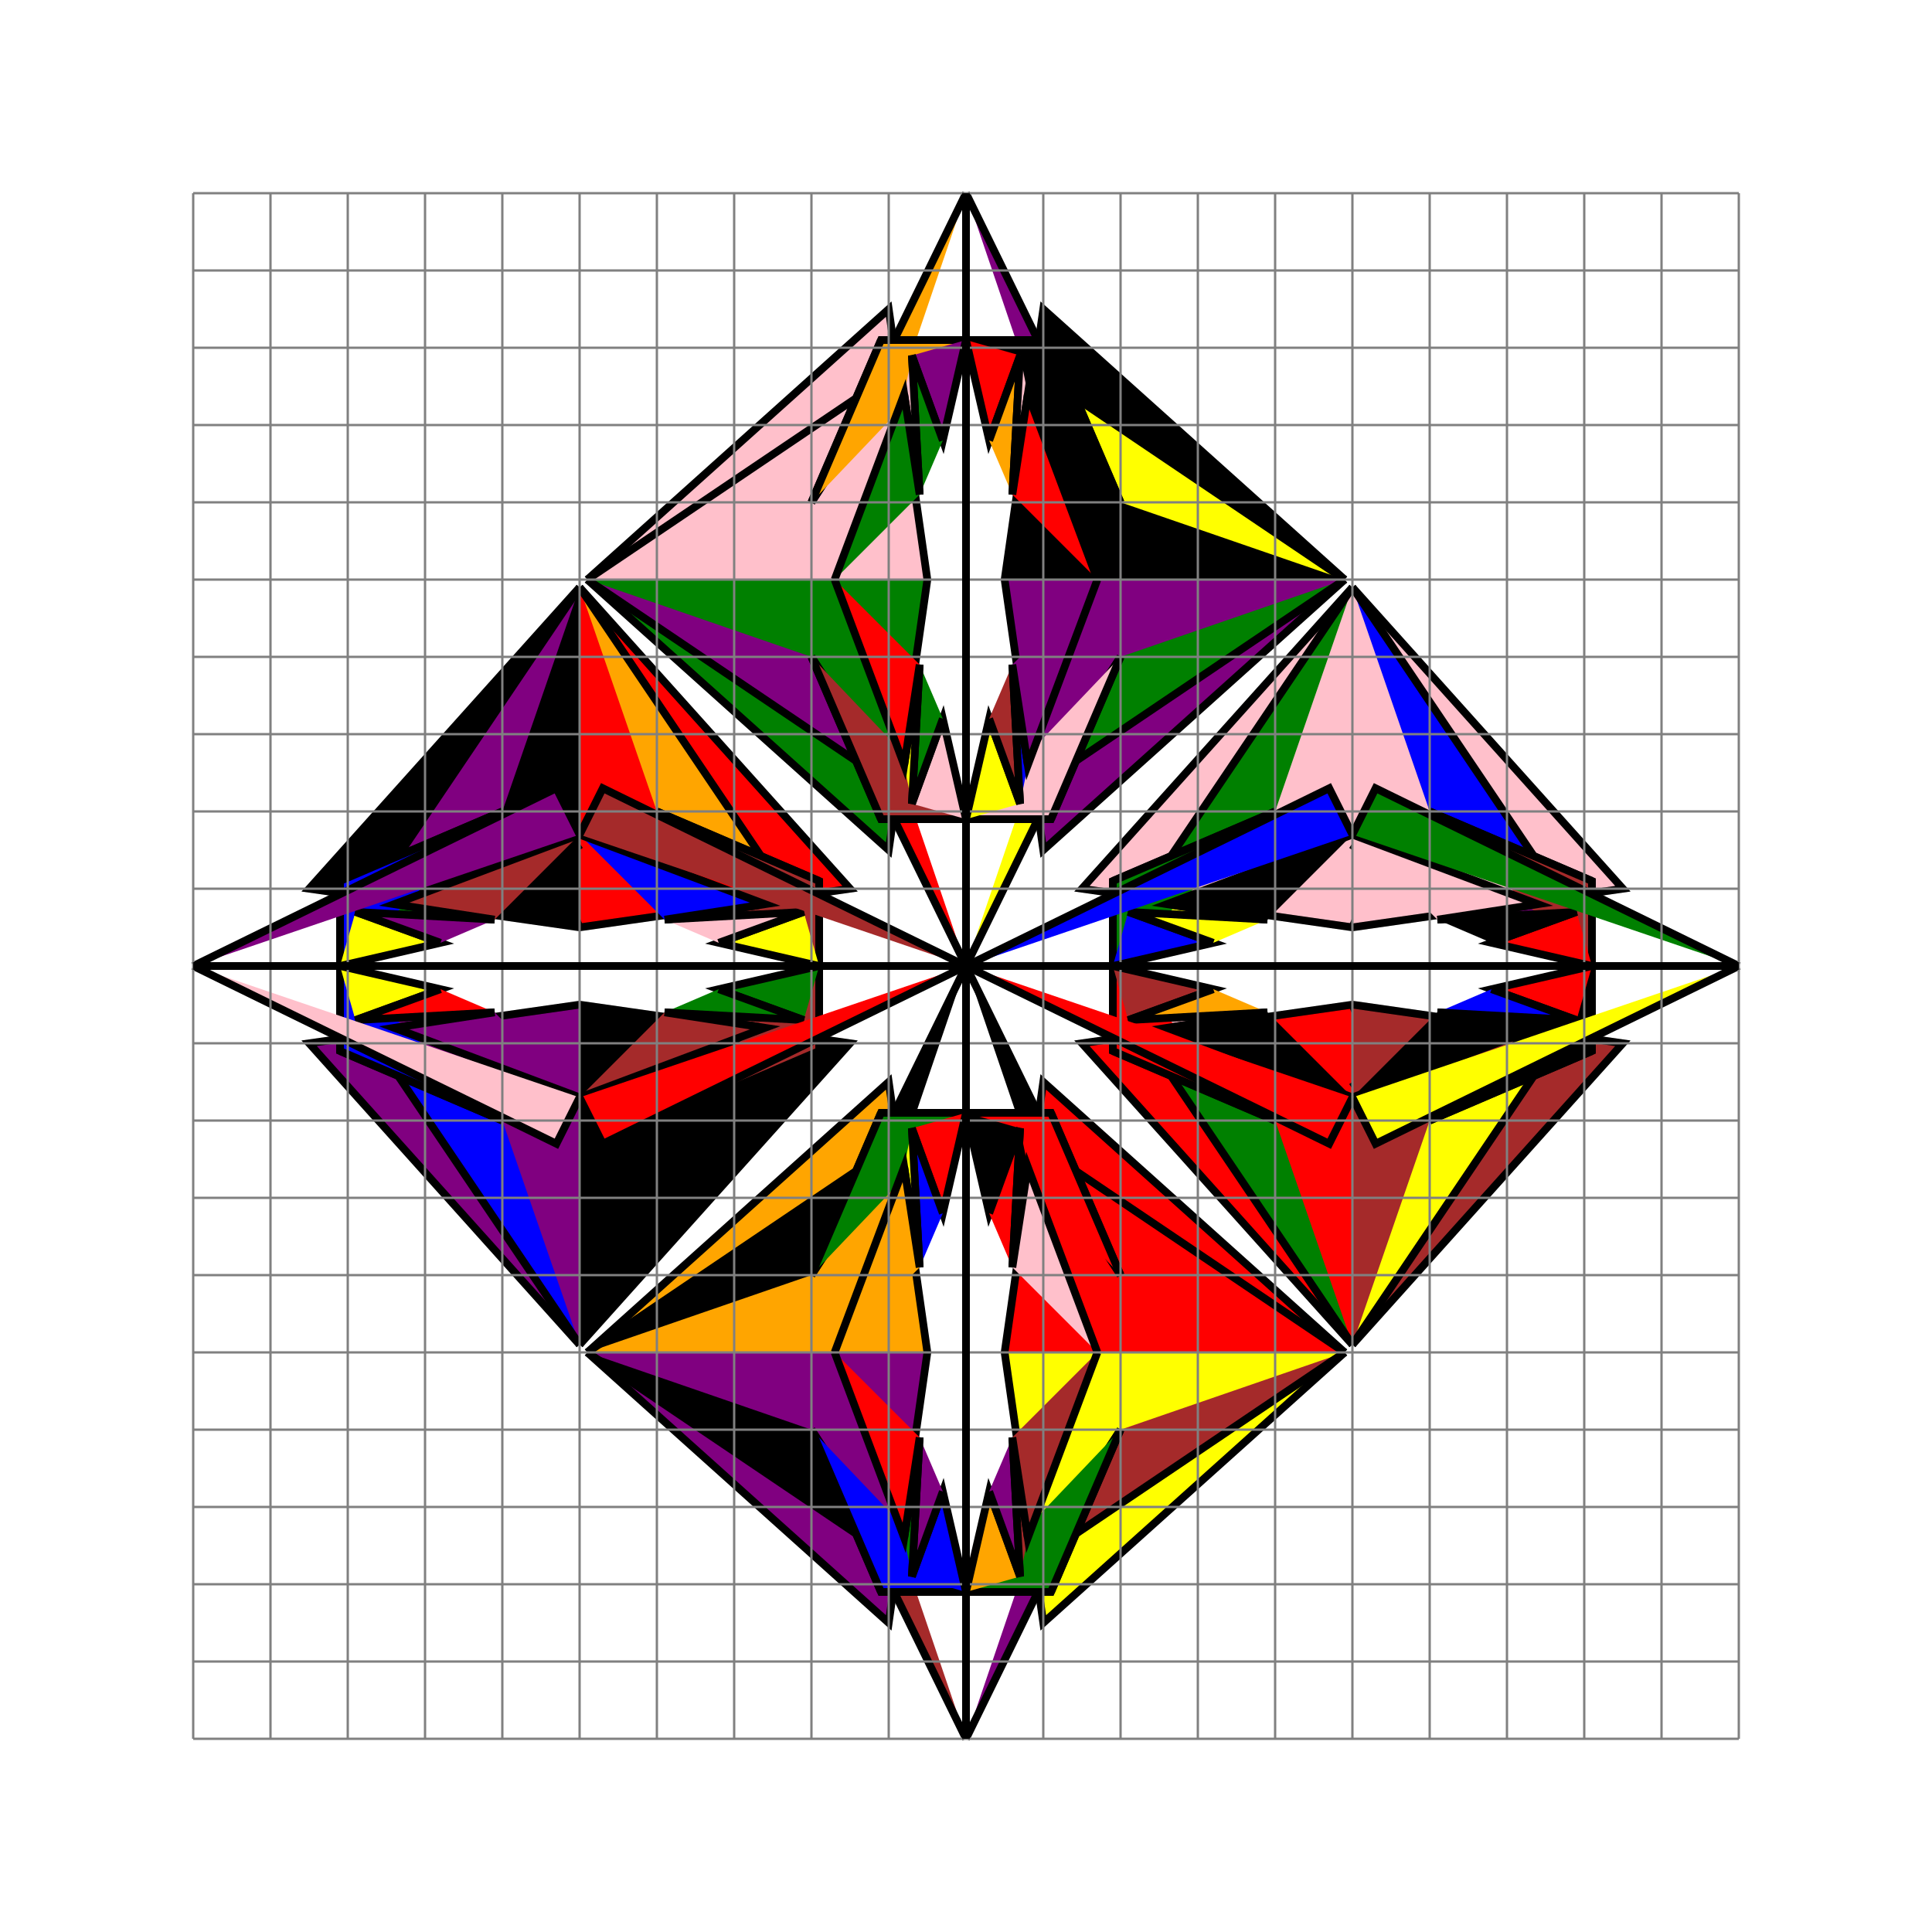
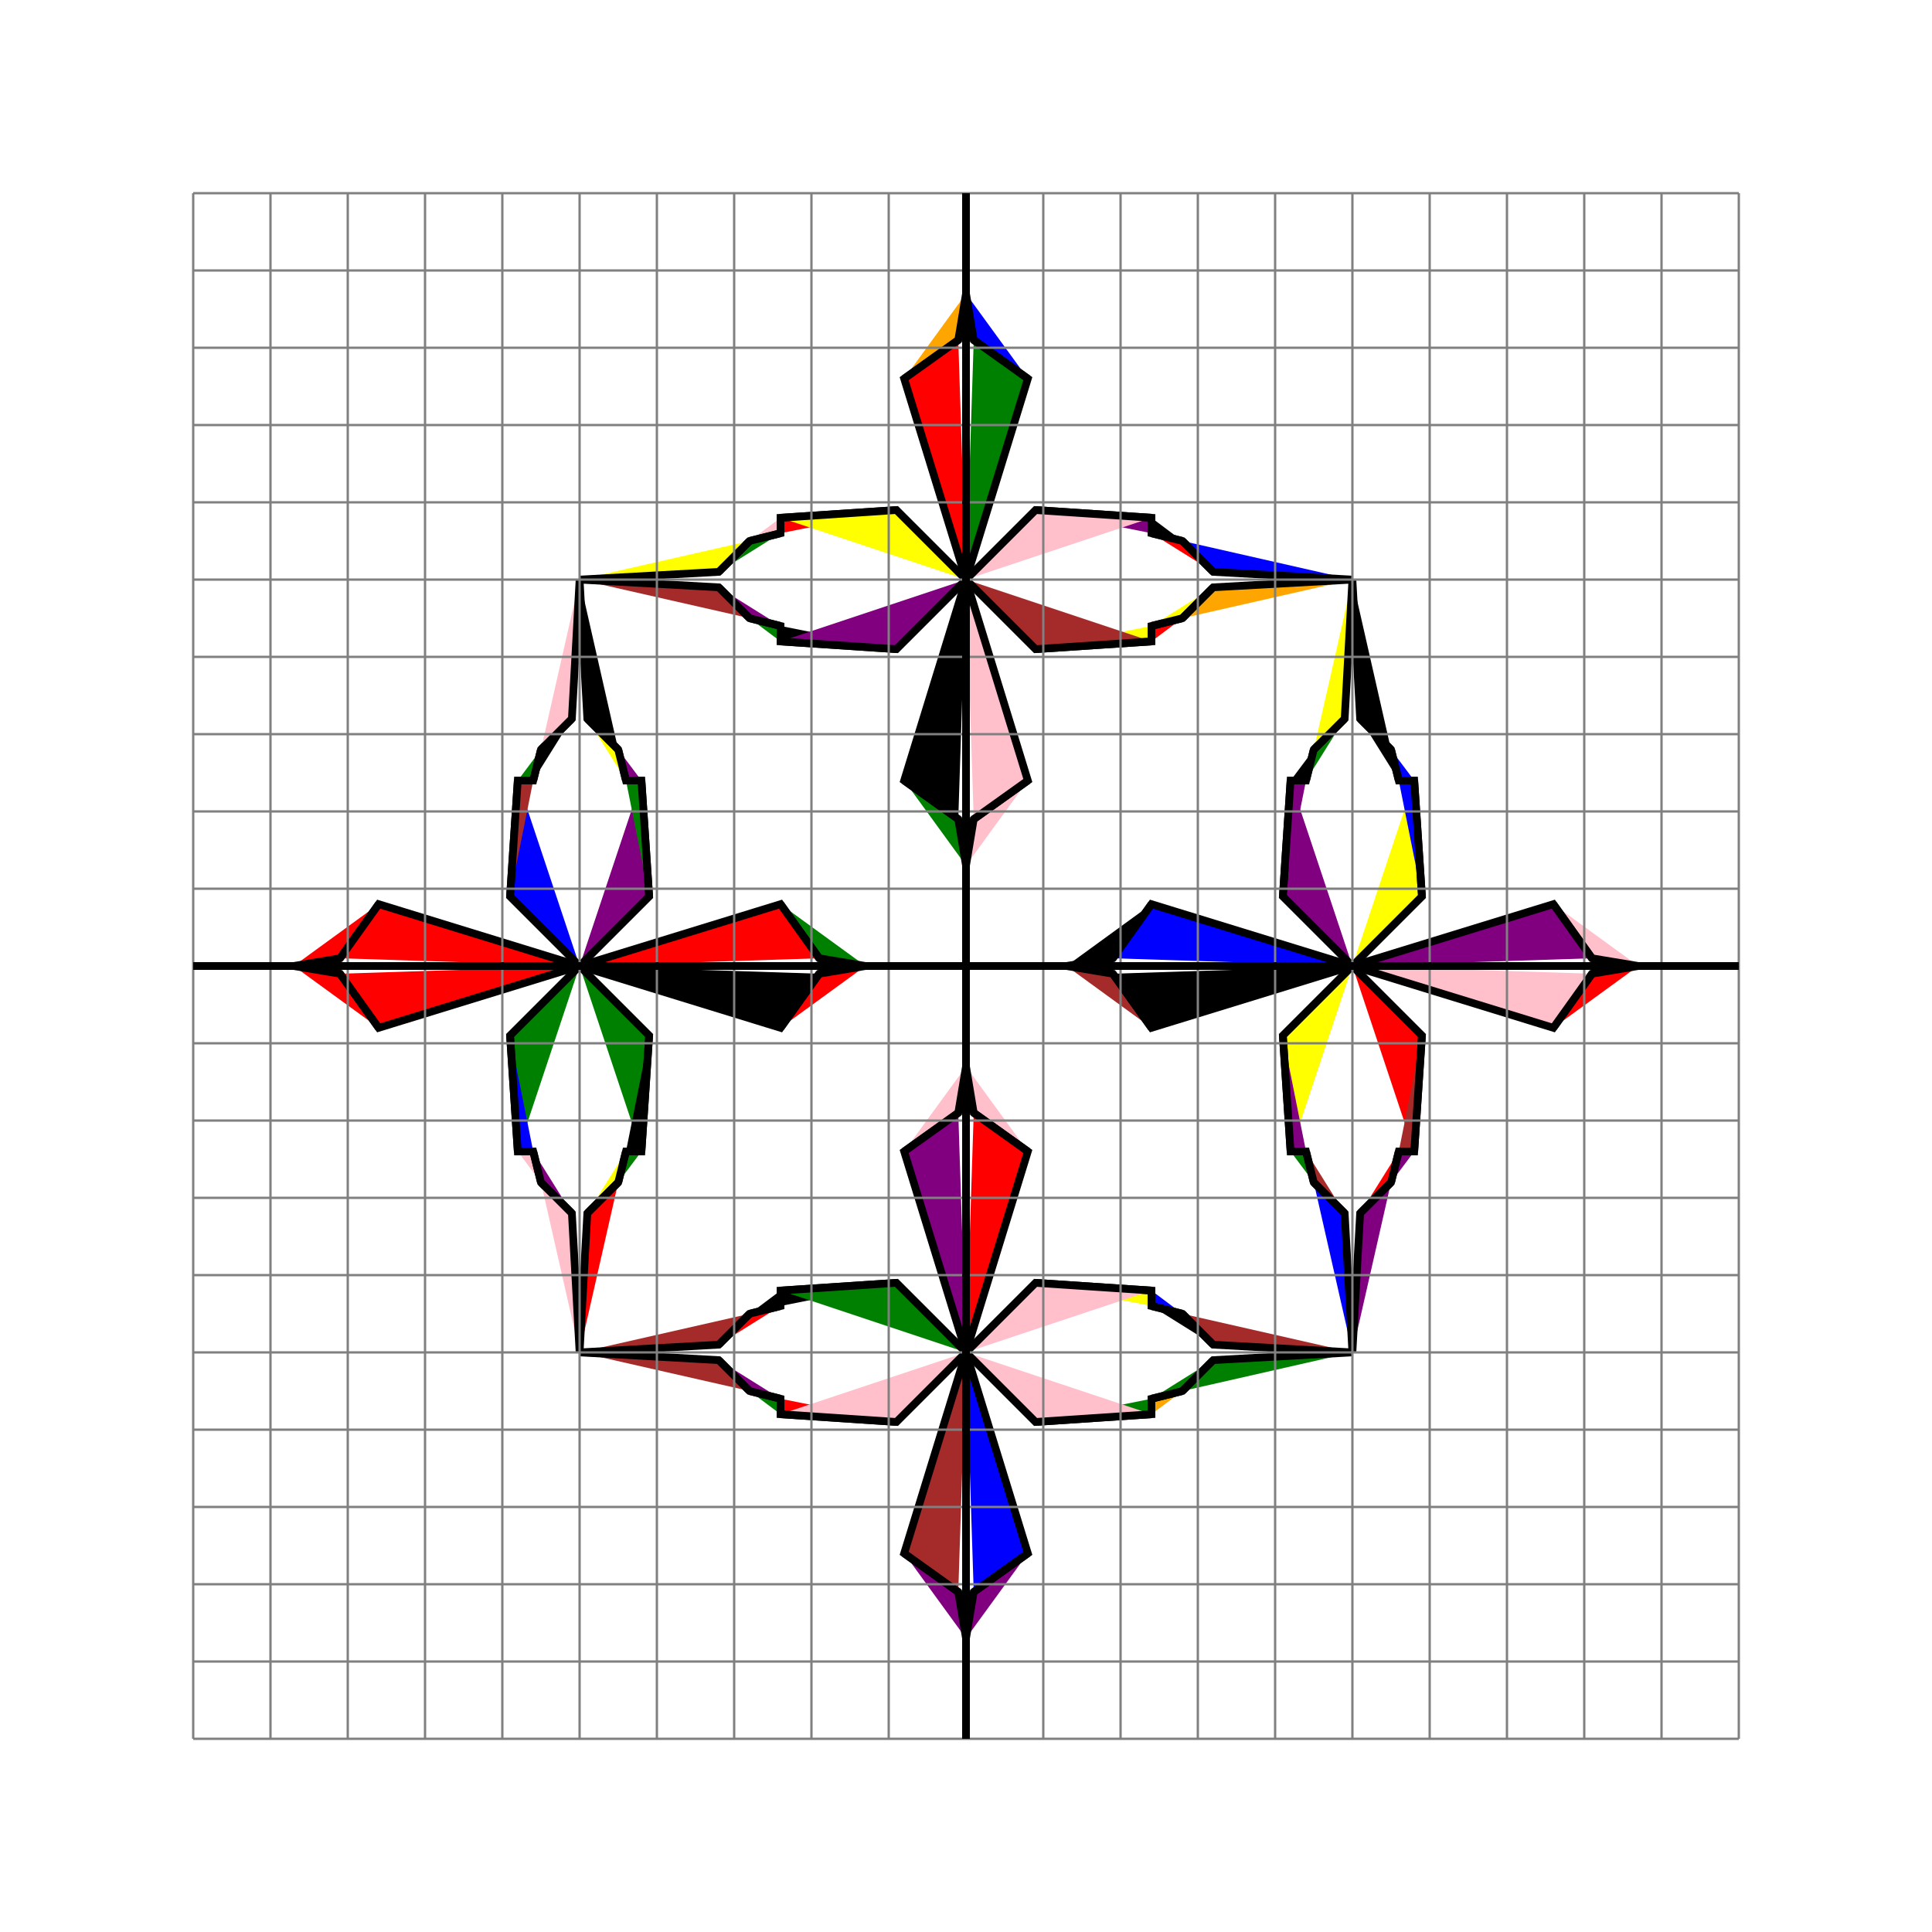
<svg xmlns="http://www.w3.org/2000/svg" width="250" height="250" viewBox="-125.0 -125.0 250 250">
  <defs>
</defs>
-   <path d="M50,-15 L39,-31 L50,-5" fill="black" fill-opacity="1" stroke="black" />
-   <path d="M21,-7 L39,-6 L26,-8" fill="yellow" fill-opacity="1" stroke="black" />
-   <path d="M50,15 L39,31 L50,5" fill="green" fill-opacity="1" stroke="black" />
-   <path d="M21,7 L39,6 L26,8" fill="pink" fill-opacity="1" stroke="black" />
-   <path d="M50,-5 L15,-10 L50,-49" fill="pink" fill-opacity="1" stroke="black" />
-   <path d="M50,5 L15,10 L50,49" fill="red" fill-opacity="1" stroke="black" />
-   <path d="M50,-49 L23,-9 L40,-20" fill="green" fill-opacity="1" stroke="black" />
-   <path d="M50,49 L23,9 L40,20" fill="green" fill-opacity="1" stroke="black" />
-   <path d="M17,-50 L23,-47 L0,0" fill="yellow" fill-opacity="1" stroke="black" />
-   <path d="M17,50 L23,47 L0,0" fill="black" fill-opacity="1" stroke="black" />
-   <path d="M17,50 L23,53 L0,100" fill="purple" fill-opacity="1" stroke="black" />
-   <path d="M17,-50 L23,-53 L0,-100" fill="purple" fill-opacity="1" stroke="black" />
-   <path d="M23,-9 L40,-20 L19,-11" fill="black" fill-opacity="1" stroke="black" />
-   <path d="M23,9 L40,20 L19,11" fill="red" fill-opacity="1" stroke="black" />
-   <path d="M40,-20 L19,-11 L19,0" fill="green" fill-opacity="1" stroke="black" />
-   <path d="M40,20 L19,11 L19,0" fill="red" fill-opacity="1" stroke="black" />
-   <path d="M19,0 L32,-3 L21,-7" fill="blue" fill-opacity="1" stroke="black" />
-   <path d="M19,0 L32,3 L21,7" fill="brown" fill-opacity="1" stroke="black" />
-   <path d="M32,-3 L21,-7 L39,-6" fill="yellow" fill-opacity="1" stroke="black" />
-   <path d="M32,3 L21,7 L39,6" fill="orange" fill-opacity="1" stroke="black" />
-   <path d="M39,-6 L26,-8 L50,-17" fill="black" fill-opacity="1" stroke="black" />
-   <path d="M39,6 L26,8 L50,17" fill="black" fill-opacity="1" stroke="black" />
-   <path d="M50,-17 L47,-23 L0,0" fill="blue" fill-opacity="1" stroke="black" />
-   <path d="M50,17 L47,23 L0,0" fill="red" fill-opacity="1" stroke="black" />
-   <path d="M-50,-15 L-39,-31 L-50,-5" fill="orange" fill-opacity="1" stroke="black" />
-   <path d="M-21,-7 L-39,-6 L-26,-8" fill="brown" fill-opacity="1" stroke="black" />
-   <path d="M-50,15 L-39,31 L-50,5" fill="purple" fill-opacity="1" stroke="black" />
-   <path d="M-21,7 L-39,6 L-26,8" fill="brown" fill-opacity="1" stroke="black" />
-   <path d="M-50,-5 L-15,-10 L-50,-49" fill="red" fill-opacity="1" stroke="black" />
-   <path d="M-50,5 L-15,10 L-50,49" fill="black" fill-opacity="1" stroke="black" />
-   <path d="M-50,-49 L-23,-9 L-40,-20" fill="orange" fill-opacity="1" stroke="black" />
-   <path d="M-50,49 L-23,9 L-40,20" fill="black" fill-opacity="1" stroke="black" />
-   <path d="M-17,50 L-23,53 L0,100" fill="brown" fill-opacity="1" stroke="black" />
-   <path d="M-17,-50 L-23,-47 L0,0" fill="red" fill-opacity="1" stroke="black" />
-   <path d="M-17,50 L-23,47 L0,0" fill="black" fill-opacity="1" stroke="black" />
-   <path d="M-17,-50 L-23,-53 L0,-100" fill="orange" fill-opacity="1" stroke="black" />
-   <path d="M-23,-9 L-40,-20 L-19,-11" fill="brown" fill-opacity="1" stroke="black" />
-   <path d="M-23,9 L-40,20 L-19,11" fill="yellow" fill-opacity="1" stroke="black" />
-   <path d="M-40,-20 L-19,-11 L-19,0" fill="brown" fill-opacity="1" stroke="black" />
-   <path d="M-40,20 L-19,11 L-19,0" fill="brown" fill-opacity="1" stroke="black" />
-   <path d="M-19,0 L-32,-3 L-21,-7" fill="yellow" fill-opacity="1" stroke="black" />
-   <path d="M-19,0 L-32,3 L-21,7" fill="green" fill-opacity="1" stroke="black" />
-   <path d="M-32,-3 L-21,-7 L-39,-6" fill="pink" fill-opacity="1" stroke="black" />
-   <path d="M-32,3 L-21,7 L-39,6" fill="green" fill-opacity="1" stroke="black" />
-   <path d="M-39,-6 L-26,-8 L-50,-17" fill="blue" fill-opacity="1" stroke="black" />
-   <path d="M-39,6 L-26,8 L-50,17" fill="brown" fill-opacity="1" stroke="black" />
-   <path d="M-50,-17 L-47,-23 L0,0" fill="brown" fill-opacity="1" stroke="black" />
-   <path d="M-50,17 L-47,23 L0,0" fill="red" fill-opacity="1" stroke="black" />
-   <path d="M50,15 L61,31 L50,5" fill="pink" fill-opacity="1" stroke="black" />
-   <path d="M79,7 L61,6 L74,8" fill="black" fill-opacity="1" stroke="black" />
-   <path d="M50,-15 L61,-31 L50,-5" fill="green" fill-opacity="1" stroke="black" />
-   <path d="M79,-7 L61,-6 L74,-8" fill="purple" fill-opacity="1" stroke="black" />
-   <path d="M50,5 L85,10 L50,49" fill="brown" fill-opacity="1" stroke="black" />
-   <path d="M50,-5 L85,-10 L50,-49" fill="pink" fill-opacity="1" stroke="black" />
-   <path d="M50,49 L77,9 L60,20" fill="yellow" fill-opacity="1" stroke="black" />
-   <path d="M50,-49 L77,-9 L60,-20" fill="blue" fill-opacity="1" stroke="black" />
-   <path d="M77,9 L60,20 L81,11" fill="blue" fill-opacity="1" stroke="black" />
-   <path d="M77,-9 L60,-20 L81,-11" fill="pink" fill-opacity="1" stroke="black" />
-   <path d="M60,20 L81,11 L81,0" fill="black" fill-opacity="1" stroke="black" />
-   <path d="M60,-20 L81,-11 L81,0" fill="brown" fill-opacity="1" stroke="black" />
-   <path d="M81,0 L68,3 L79,7" fill="red" fill-opacity="1" stroke="black" />
-   <path d="M81,0 L68,-3 L79,-7" fill="red" fill-opacity="1" stroke="black" />
-   <path d="M68,3 L79,7 L61,6" fill="blue" fill-opacity="1" stroke="black" />
-   <path d="M68,-3 L79,-7 L61,-6" fill="black" fill-opacity="1" stroke="black" />
-   <path d="M61,6 L74,8 L50,17" fill="black" fill-opacity="1" stroke="black" />
-   <path d="M61,-6 L74,-8 L50,-17" fill="pink" fill-opacity="1" stroke="black" />
-   <path d="M50,17 L53,23 L100,0" fill="yellow" fill-opacity="1" stroke="black" />
-   <path d="M50,-17 L53,-23 L100,0" fill="green" fill-opacity="1" stroke="black" />
-   <path d="M15,-50 L31,-39 L5,-50" fill="blue" fill-opacity="1" stroke="black" />
-   <path d="M15,50 L31,39 L5,50" fill="black" fill-opacity="1" stroke="black" />
-   <path d="M15,50 L31,61 L5,50" fill="black" fill-opacity="1" stroke="black" />
-   <path d="M15,-50 L31,-61 L5,-50" fill="black" fill-opacity="1" stroke="black" />
-   <path d="M5,-50 L10,-15 L49,-50" fill="purple" fill-opacity="1" stroke="black" />
-   <path d="M5,50 L10,15 L49,50" fill="red" fill-opacity="1" stroke="black" />
-   <path d="M5,50 L10,85 L49,50" fill="yellow" fill-opacity="1" stroke="black" />
-   <path d="M5,-50 L10,-85 L49,-50" fill="black" fill-opacity="1" stroke="black" />
-   <path d="M49,-50 L9,-23 L20,-40" fill="green" fill-opacity="1" stroke="black" />
-   <path d="M49,50 L9,23 L20,40" fill="red" fill-opacity="1" stroke="black" />
-   <path d="M49,50 L9,77 L20,60" fill="brown" fill-opacity="1" stroke="black" />
-   <path d="M49,-50 L9,-77 L20,-60" fill="yellow" fill-opacity="1" stroke="black" />
-   <path d="M9,-23 L20,-40 L11,-19" fill="black" fill-opacity="1" stroke="black" />
-   <path d="M9,23 L20,40 L11,19" fill="brown" fill-opacity="1" stroke="black" />
-   <path d="M9,77 L20,60 L11,81" fill="brown" fill-opacity="1" stroke="black" />
-   <path d="M9,-77 L20,-60 L11,-81" fill="blue" fill-opacity="1" stroke="black" />
-   <path d="M20,-40 L11,-19 L0,-19" fill="pink" fill-opacity="1" stroke="black" />
-   <path d="M20,40 L11,19 L0,19" fill="red" fill-opacity="1" stroke="black" />
-   <path d="M20,60 L11,81 L0,81" fill="green" fill-opacity="1" stroke="black" />
-   <path d="M20,-60 L11,-81 L0,-81" fill="black" fill-opacity="1" stroke="black" />
-   <path d="M0,-19 L3,-32 L7,-21" fill="yellow" fill-opacity="1" stroke="black" />
-   <path d="M0,19 L3,32 L7,21" fill="black" fill-opacity="1" stroke="black" />
-   <path d="M0,81 L3,68 L7,79" fill="orange" fill-opacity="1" stroke="black" />
-   <path d="M0,-81 L3,-68 L7,-79" fill="red" fill-opacity="1" stroke="black" />
-   <path d="M3,-32 L7,-21 L6,-39" fill="brown" fill-opacity="1" stroke="black" />
-   <path d="M3,32 L7,21 L6,39" fill="red" fill-opacity="1" stroke="black" />
-   <path d="M3,68 L7,79 L6,61" fill="purple" fill-opacity="1" stroke="black" />
-   <path d="M3,-68 L7,-79 L6,-61" fill="orange" fill-opacity="1" stroke="black" />
-   <path d="M7,-21 L6,-39 L8,-26" fill="blue" fill-opacity="1" stroke="black" />
-   <path d="M7,21 L6,39 L8,26" fill="black" fill-opacity="1" stroke="black" />
-   <path d="M7,79 L6,61 L8,74" fill="brown" fill-opacity="1" stroke="black" />
-   <path d="M7,-79 L6,-61 L8,-74" fill="pink" fill-opacity="1" stroke="black" />
-   <path d="M6,-39 L8,-26 L17,-50" fill="purple" fill-opacity="1" stroke="black" />
-   <path d="M6,39 L8,26 L17,50" fill="pink" fill-opacity="1" stroke="black" />
-   <path d="M6,61 L8,74 L17,50" fill="brown" fill-opacity="1" stroke="black" />
-   <path d="M6,-61 L8,-74 L17,-50" fill="red" fill-opacity="1" stroke="black" />
-   <path d="M-15,50 L-31,61 L-5,50" fill="red" fill-opacity="1" stroke="black" />
-   <path d="M-15,-50 L-31,-39 L-5,-50" fill="black" fill-opacity="1" stroke="black" />
-   <path d="M-15,50 L-31,39 L-5,50" fill="red" fill-opacity="1" stroke="black" />
-   <path d="M-15,-50 L-31,-61 L-5,-50" fill="green" fill-opacity="1" stroke="black" />
-   <path d="M-5,50 L-10,85 L-49,50" fill="purple" fill-opacity="1" stroke="black" />
-   <path d="M-5,-50 L-10,-15 L-49,-50" fill="green" fill-opacity="1" stroke="black" />
-   <path d="M-5,50 L-10,15 L-49,50" fill="orange" fill-opacity="1" stroke="black" />
-   <path d="M-5,-50 L-10,-85 L-49,-50" fill="pink" fill-opacity="1" stroke="black" />
-   <path d="M-49,50 L-9,77 L-20,60" fill="black" fill-opacity="1" stroke="black" />
-   <path d="M-49,-50 L-9,-23 L-20,-40" fill="purple" fill-opacity="1" stroke="black" />
-   <path d="M-49,50 L-9,23 L-20,40" fill="black" fill-opacity="1" stroke="black" />
-   <path d="M-49,-50 L-9,-77 L-20,-60" fill="pink" fill-opacity="1" stroke="black" />
-   <path d="M-9,77 L-20,60 L-11,81" fill="black" fill-opacity="1" stroke="black" />
-   <path d="M-9,-23 L-20,-40 L-11,-19" fill="yellow" fill-opacity="1" stroke="black" />
-   <path d="M-9,23 L-20,40 L-11,19" fill="yellow" fill-opacity="1" stroke="black" />
-   <path d="M-9,-77 L-20,-60 L-11,-81" fill="purple" fill-opacity="1" stroke="black" />
-   <path d="M-20,60 L-11,81 L0,81" fill="blue" fill-opacity="1" stroke="black" />
-   <path d="M-20,-40 L-11,-19 L0,-19" fill="brown" fill-opacity="1" stroke="black" />
-   <path d="M-20,40 L-11,19 L0,19" fill="green" fill-opacity="1" stroke="black" />
-   <path d="M-20,-60 L-11,-81 L0,-81" fill="orange" fill-opacity="1" stroke="black" />
-   <path d="M0,81 L-3,68 L-7,79" fill="blue" fill-opacity="1" stroke="black" />
-   <path d="M0,-19 L-3,-32 L-7,-21" fill="pink" fill-opacity="1" stroke="black" />
-   <path d="M0,19 L-3,32 L-7,21" fill="red" fill-opacity="1" stroke="black" />
-   <path d="M0,-81 L-3,-68 L-7,-79" fill="purple" fill-opacity="1" stroke="black" />
-   <path d="M-3,68 L-7,79 L-6,61" fill="purple" fill-opacity="1" stroke="black" />
-   <path d="M-3,-32 L-7,-21 L-6,-39" fill="green" fill-opacity="1" stroke="black" />
-   <path d="M-3,32 L-7,21 L-6,39" fill="blue" fill-opacity="1" stroke="black" />
-   <path d="M-3,-68 L-7,-79 L-6,-61" fill="green" fill-opacity="1" stroke="black" />
-   <path d="M-7,79 L-6,61 L-8,74" fill="green" fill-opacity="1" stroke="black" />
-   <path d="M-7,-21 L-6,-39 L-8,-26" fill="yellow" fill-opacity="1" stroke="black" />
-   <path d="M-7,21 L-6,39 L-8,26" fill="yellow" fill-opacity="1" stroke="black" />
-   <path d="M-7,-79 L-6,-61 L-8,-74" fill="pink" fill-opacity="1" stroke="black" />
-   <path d="M-6,61 L-8,74 L-17,50" fill="red" fill-opacity="1" stroke="black" />
-   <path d="M-6,-39 L-8,-26 L-17,-50" fill="red" fill-opacity="1" stroke="black" />
-   <path d="M-6,39 L-8,26 L-17,50" fill="orange" fill-opacity="1" stroke="black" />
-   <path d="M-6,-61 L-8,-74 L-17,-50" fill="green" fill-opacity="1" stroke="black" />
-   <path d="M-50,-15 L-61,-31 L-50,-5" fill="orange" fill-opacity="1" stroke="black" />
-   <path d="M-79,-7 L-61,-6 L-74,-8" fill="green" fill-opacity="1" stroke="black" />
-   <path d="M-50,15 L-61,31 L-50,5" fill="brown" fill-opacity="1" stroke="black" />
-   <path d="M-79,7 L-61,6 L-74,8" fill="purple" fill-opacity="1" stroke="black" />
-   <path d="M-50,-5 L-85,-10 L-50,-49" fill="black" fill-opacity="1" stroke="black" />
-   <path d="M-50,5 L-85,10 L-50,49" fill="purple" fill-opacity="1" stroke="black" />
-   <path d="M-50,-49 L-77,-9 L-60,-20" fill="purple" fill-opacity="1" stroke="black" />
-   <path d="M-50,49 L-77,9 L-60,20" fill="blue" fill-opacity="1" stroke="black" />
-   <path d="M-77,-9 L-60,-20 L-81,-11" fill="brown" fill-opacity="1" stroke="black" />
-   <path d="M-77,9 L-60,20 L-81,11" fill="brown" fill-opacity="1" stroke="black" />
-   <path d="M-60,-20 L-81,-11 L-81,0" fill="blue" fill-opacity="1" stroke="black" />
-   <path d="M-60,20 L-81,11 L-81,0" fill="blue" fill-opacity="1" stroke="black" />
-   <path d="M-81,0 L-68,-3 L-79,-7" fill="yellow" fill-opacity="1" stroke="black" />
-   <path d="M-81,0 L-68,3 L-79,7" fill="yellow" fill-opacity="1" stroke="black" />
-   <path d="M-68,-3 L-79,-7 L-61,-6" fill="purple" fill-opacity="1" stroke="black" />
-   <path d="M-68,3 L-79,7 L-61,6" fill="red" fill-opacity="1" stroke="black" />
-   <path d="M-61,-6 L-74,-8 L-50,-17" fill="brown" fill-opacity="1" stroke="black" />
-   <path d="M-61,6 L-74,8 L-50,17" fill="purple" fill-opacity="1" stroke="black" />
-   <path d="M-50,-17 L-53,-23 L-100,0" fill="purple" fill-opacity="1" stroke="black" />
-   <path d="M-50,17 L-53,23 L-100,0" fill="pink" fill-opacity="1" stroke="black" />
+   <path d="M13,0 L19,-1 L24,-8" fill="black" fill-opacity="1" stroke="black" />
+   <path d="M13,0 L19,1 L24,8" fill="brown" fill-opacity="1" stroke="black" />
+   <path d="M19,-1 L24,-8 L50,0" fill="blue" fill-opacity="1" stroke="black" />
+   <path d="M19,1 L24,8 L50,0" fill="black" fill-opacity="1" stroke="black" />
+   <path d="M9,-41 L24,-42 L24,-44" fill="yellow" fill-opacity="1" stroke="black" />
+   <path d="M24,-42 L24,-44 L28,-45" fill="red" fill-opacity="1" stroke="black" />
+   <path d="M9,41 L24,42 L24,44" fill="yellow" fill-opacity="1" stroke="black" />
+   <path d="M24,42 L24,44 L28,45" fill="blue" fill-opacity="1" stroke="black" />
+   <path d="M9,59 L24,58 L24,56" fill="green" fill-opacity="1" stroke="black" />
+   <path d="M24,58 L24,56 L28,55" fill="orange" fill-opacity="1" stroke="black" />
+   <path d="M9,-59 L24,-58 L24,-56" fill="purple" fill-opacity="1" stroke="black" />
+   <path d="M24,-58 L24,-56 L28,-55" fill="black" fill-opacity="1" stroke="black" />
+   <path d="M50,0 L41,-9 L42,-24" fill="purple" fill-opacity="1" stroke="black" />
+   <path d="M50,0 L41,9 L42,24" fill="yellow" fill-opacity="1" stroke="black" />
+   <path d="M41,-9 L42,-24 L44,-24" fill="purple" fill-opacity="1" stroke="black" />
+   <path d="M41,9 L42,24 L44,24" fill="purple" fill-opacity="1" stroke="black" />
+   <path d="M42,-24 L44,-24 L45,-28" fill="black" fill-opacity="1" stroke="black" />
+   <path d="M42,24 L44,24 L45,28" fill="green" fill-opacity="1" stroke="black" />
+   <path d="M44,-24 L45,-28 L49,-32" fill="green" fill-opacity="1" stroke="black" />
+   <path d="M44,24 L45,28 L49,32" fill="brown" fill-opacity="1" stroke="black" />
+   <path d="M45,-28 L49,-32 L50,-50" fill="yellow" fill-opacity="1" stroke="black" />
+   <path d="M45,28 L49,32 L50,50" fill="blue" fill-opacity="1" stroke="black" />
+   <path d="M-13,0 L-19,-1 L-24,-8" fill="green" fill-opacity="1" stroke="black" />
+   <path d="M-13,0 L-19,1 L-24,8" fill="red" fill-opacity="1" stroke="black" />
+   <path d="M-19,-1 L-24,-8 L-50,0" fill="red" fill-opacity="1" stroke="black" />
+   <path d="M-19,1 L-24,8 L-50,0" fill="black" fill-opacity="1" stroke="black" />
+   <path d="M-9,59 L-24,58 L-24,56" fill="red" fill-opacity="1" stroke="black" />
+   <path d="M-24,58 L-24,56 L-28,55" fill="green" fill-opacity="1" stroke="black" />
+   <path d="M-9,-41 L-24,-42 L-24,-44" fill="black" fill-opacity="1" stroke="black" />
+   <path d="M-24,-42 L-24,-44 L-28,-45" fill="green" fill-opacity="1" stroke="black" />
+   <path d="M-9,41 L-24,42 L-24,44" fill="black" fill-opacity="1" stroke="black" />
+   <path d="M-24,42 L-24,44 L-28,45" fill="black" fill-opacity="1" stroke="black" />
+   <path d="M-9,-59 L-24,-58 L-24,-56" fill="red" fill-opacity="1" stroke="black" />
+   <path d="M-24,-58 L-24,-56 L-28,-55" fill="pink" fill-opacity="1" stroke="black" />
+   <path d="M-50,0 L-41,-9 L-42,-24" fill="purple" fill-opacity="1" stroke="black" />
+   <path d="M-50,0 L-41,9 L-42,24" fill="green" fill-opacity="1" stroke="black" />
+   <path d="M-41,-9 L-42,-24 L-44,-24" fill="green" fill-opacity="1" stroke="black" />
+   <path d="M-41,9 L-42,24 L-44,24" fill="black" fill-opacity="1" stroke="black" />
+   <path d="M-42,-24 L-44,-24 L-45,-28" fill="purple" fill-opacity="1" stroke="black" />
+   <path d="M-42,24 L-44,24 L-45,28" fill="green" fill-opacity="1" stroke="black" />
+   <path d="M-44,-24 L-45,-28 L-49,-32" fill="yellow" fill-opacity="1" stroke="black" />
+   <path d="M-44,24 L-45,28 L-49,32" fill="yellow" fill-opacity="1" stroke="black" />
+   <path d="M-45,-28 L-49,-32 L-50,-50" fill="black" fill-opacity="1" stroke="black" />
+   <path d="M-45,28 L-49,32 L-50,50" fill="red" fill-opacity="1" stroke="black" />
+   <path d="M87,0 L81,1 L76,8" fill="red" fill-opacity="1" stroke="black" />
+   <path d="M87,0 L81,-1 L76,-8" fill="pink" fill-opacity="1" stroke="black" />
+   <path d="M81,1 L76,8 L50,0" fill="pink" fill-opacity="1" stroke="black" />
+   <path d="M81,-1 L76,-8 L50,0" fill="purple" fill-opacity="1" stroke="black" />
+   <path d="M50,0 L59,9 L58,24" fill="red" fill-opacity="1" stroke="black" />
+   <path d="M50,0 L59,-9 L58,-24" fill="yellow" fill-opacity="1" stroke="black" />
+   <path d="M59,9 L58,24 L56,24" fill="brown" fill-opacity="1" stroke="black" />
+   <path d="M59,-9 L58,-24 L56,-24" fill="blue" fill-opacity="1" stroke="black" />
+   <path d="M58,24 L56,24 L55,28" fill="purple" fill-opacity="1" stroke="black" />
+   <path d="M58,-24 L56,-24 L55,-28" fill="blue" fill-opacity="1" stroke="black" />
+   <path d="M56,24 L55,28 L51,32" fill="red" fill-opacity="1" stroke="black" />
+   <path d="M56,-24 L55,-28 L51,-32" fill="black" fill-opacity="1" stroke="black" />
+   <path d="M55,28 L51,32 L50,50" fill="purple" fill-opacity="1" stroke="black" />
+   <path d="M55,-28 L51,-32 L50,-50" fill="black" fill-opacity="1" stroke="black" />
+   <path d="M0,-13 L1,-19 L8,-24" fill="pink" fill-opacity="1" stroke="black" />
+   <path d="M0,13 L1,19 L8,24" fill="pink" fill-opacity="1" stroke="black" />
+   <path d="M0,87 L1,81 L8,76" fill="purple" fill-opacity="1" stroke="black" />
+   <path d="M0,-87 L1,-81 L8,-76" fill="blue" fill-opacity="1" stroke="black" />
+   <path d="M1,-19 L8,-24 L0,-50" fill="pink" fill-opacity="1" stroke="black" />
+   <path d="M1,19 L8,24 L0,50" fill="red" fill-opacity="1" stroke="black" />
+   <path d="M1,81 L8,76 L0,50" fill="blue" fill-opacity="1" stroke="black" />
+   <path d="M1,-81 L8,-76 L0,-50" fill="green" fill-opacity="1" stroke="black" />
+   <path d="M0,-50 L9,-41 L24,-42" fill="brown" fill-opacity="1" stroke="black" />
+   <path d="M0,50 L9,41 L24,42" fill="pink" fill-opacity="1" stroke="black" />
+   <path d="M0,50 L9,59 L24,58" fill="pink" fill-opacity="1" stroke="black" />
+   <path d="M0,-50 L9,-59 L24,-58" fill="pink" fill-opacity="1" stroke="black" />
+   <path d="M24,-44 L28,-45 L32,-49" fill="yellow" fill-opacity="1" stroke="black" />
+   <path d="M24,44 L28,45 L32,49" fill="black" fill-opacity="1" stroke="black" />
+   <path d="M24,56 L28,55 L32,51" fill="green" fill-opacity="1" stroke="black" />
+   <path d="M24,-56 L28,-55 L32,-51" fill="red" fill-opacity="1" stroke="black" />
+   <path d="M28,-45 L32,-49 L50,-50" fill="orange" fill-opacity="1" stroke="black" />
+   <path d="M28,45 L32,49 L50,50" fill="brown" fill-opacity="1" stroke="black" />
+   <path d="M28,55 L32,51 L50,50" fill="green" fill-opacity="1" stroke="black" />
+   <path d="M28,-55 L32,-51 L50,-50" fill="blue" fill-opacity="1" stroke="black" />
+   <path d="M0,87 L-1,81 L-8,76" fill="purple" fill-opacity="1" stroke="black" />
+   <path d="M0,-13 L-1,-19 L-8,-24" fill="green" fill-opacity="1" stroke="black" />
+   <path d="M0,13 L-1,19 L-8,24" fill="pink" fill-opacity="1" stroke="black" />
+   <path d="M0,-87 L-1,-81 L-8,-76" fill="orange" fill-opacity="1" stroke="black" />
+   <path d="M-1,81 L-8,76 L0,50" fill="brown" fill-opacity="1" stroke="black" />
+   <path d="M-1,-19 L-8,-24 L0,-50" fill="black" fill-opacity="1" stroke="black" />
+   <path d="M-1,19 L-8,24 L0,50" fill="purple" fill-opacity="1" stroke="black" />
+   <path d="M-1,-81 L-8,-76 L0,-50" fill="red" fill-opacity="1" stroke="black" />
+   <path d="M0,50 L-9,59 L-24,58" fill="pink" fill-opacity="1" stroke="black" />
+   <path d="M0,-50 L-9,-41 L-24,-42" fill="purple" fill-opacity="1" stroke="black" />
+   <path d="M0,50 L-9,41 L-24,42" fill="green" fill-opacity="1" stroke="black" />
+   <path d="M0,-50 L-9,-59 L-24,-58" fill="yellow" fill-opacity="1" stroke="black" />
+   <path d="M-24,56 L-28,55 L-32,51" fill="purple" fill-opacity="1" stroke="black" />
+   <path d="M-24,-44 L-28,-45 L-32,-49" fill="purple" fill-opacity="1" stroke="black" />
+   <path d="M-24,44 L-28,45 L-32,49" fill="red" fill-opacity="1" stroke="black" />
+   <path d="M-24,-56 L-28,-55 L-32,-51" fill="green" fill-opacity="1" stroke="black" />
+   <path d="M-28,55 L-32,51 L-50,50" fill="brown" fill-opacity="1" stroke="black" />
+   <path d="M-28,-45 L-32,-49 L-50,-50" fill="brown" fill-opacity="1" stroke="black" />
+   <path d="M-28,45 L-32,49 L-50,50" fill="brown" fill-opacity="1" stroke="black" />
+   <path d="M-28,-55 L-32,-51 L-50,-50" fill="yellow" fill-opacity="1" stroke="black" />
+   <path d="M-87,0 L-81,-1 L-76,-8" fill="red" fill-opacity="1" stroke="black" />
+   <path d="M-87,0 L-81,1 L-76,8" fill="red" fill-opacity="1" stroke="black" />
+   <path d="M-81,-1 L-76,-8 L-50,0" fill="red" fill-opacity="1" stroke="black" />
+   <path d="M-81,1 L-76,8 L-50,0" fill="red" fill-opacity="1" stroke="black" />
+   <path d="M-50,0 L-59,-9 L-58,-24" fill="blue" fill-opacity="1" stroke="black" />
+   <path d="M-50,0 L-59,9 L-58,24" fill="green" fill-opacity="1" stroke="black" />
+   <path d="M-59,-9 L-58,-24 L-56,-24" fill="brown" fill-opacity="1" stroke="black" />
+   <path d="M-59,9 L-58,24 L-56,24" fill="blue" fill-opacity="1" stroke="black" />
+   <path d="M-58,-24 L-56,-24 L-55,-28" fill="green" fill-opacity="1" stroke="black" />
+   <path d="M-58,24 L-56,24 L-55,28" fill="pink" fill-opacity="1" stroke="black" />
+   <path d="M-56,-24 L-55,-28 L-51,-32" fill="black" fill-opacity="1" stroke="black" />
+   <path d="M-56,24 L-55,28 L-51,32" fill="purple" fill-opacity="1" stroke="black" />
+   <path d="M-55,-28 L-51,-32 L-50,-50" fill="pink" fill-opacity="1" stroke="black" />
+   <path d="M-55,28 L-51,32 L-50,50" fill="pink" fill-opacity="1" stroke="black" />
  <path d="M-100,100 L-100,-100" stroke="grey" stroke-width="0.3" fill="none" />
  <path d="M-100,100 L100,100" stroke="grey" stroke-width="0.3" fill="none" />
  <path d="M-90,100 L-90,-100" stroke="grey" stroke-width="0.3" fill="none" />
  <path d="M-100,90 L100,90" stroke="grey" stroke-width="0.3" fill="none" />
  <path d="M-80,100 L-80,-100" stroke="grey" stroke-width="0.3" fill="none" />
  <path d="M-100,80 L100,80" stroke="grey" stroke-width="0.3" fill="none" />
  <path d="M-70,100 L-70,-100" stroke="grey" stroke-width="0.3" fill="none" />
  <path d="M-100,70 L100,70" stroke="grey" stroke-width="0.3" fill="none" />
  <path d="M-60,100 L-60,-100" stroke="grey" stroke-width="0.3" fill="none" />
  <path d="M-100,60 L100,60" stroke="grey" stroke-width="0.3" fill="none" />
  <path d="M-50,100 L-50,-100" stroke="grey" stroke-width="0.3" fill="none" />
  <path d="M-100,50 L100,50" stroke="grey" stroke-width="0.3" fill="none" />
  <path d="M-40,100 L-40,-100" stroke="grey" stroke-width="0.3" fill="none" />
  <path d="M-100,40 L100,40" stroke="grey" stroke-width="0.3" fill="none" />
  <path d="M-30,100 L-30,-100" stroke="grey" stroke-width="0.3" fill="none" />
  <path d="M-100,30 L100,30" stroke="grey" stroke-width="0.3" fill="none" />
  <path d="M-20,100 L-20,-100" stroke="grey" stroke-width="0.3" fill="none" />
  <path d="M-100,20 L100,20" stroke="grey" stroke-width="0.3" fill="none" />
  <path d="M-10,100 L-10,-100" stroke="grey" stroke-width="0.3" fill="none" />
  <path d="M-100,10 L100,10" stroke="grey" stroke-width="0.3" fill="none" />
  <path d="M0,100 L0,-100" stroke="grey" stroke-width="0.3" fill="none" />
  <path d="M-100,0 L100,0" stroke="grey" stroke-width="0.3" fill="none" />
  <path d="M10,100 L10,-100" stroke="grey" stroke-width="0.3" fill="none" />
  <path d="M-100,-10 L100,-10" stroke="grey" stroke-width="0.3" fill="none" />
  <path d="M20,100 L20,-100" stroke="grey" stroke-width="0.3" fill="none" />
  <path d="M-100,-20 L100,-20" stroke="grey" stroke-width="0.3" fill="none" />
  <path d="M30,100 L30,-100" stroke="grey" stroke-width="0.3" fill="none" />
  <path d="M-100,-30 L100,-30" stroke="grey" stroke-width="0.3" fill="none" />
  <path d="M40,100 L40,-100" stroke="grey" stroke-width="0.3" fill="none" />
  <path d="M-100,-40 L100,-40" stroke="grey" stroke-width="0.3" fill="none" />
  <path d="M50,100 L50,-100" stroke="grey" stroke-width="0.3" fill="none" />
  <path d="M-100,-50 L100,-50" stroke="grey" stroke-width="0.3" fill="none" />
  <path d="M60,100 L60,-100" stroke="grey" stroke-width="0.3" fill="none" />
  <path d="M-100,-60 L100,-60" stroke="grey" stroke-width="0.3" fill="none" />
  <path d="M70,100 L70,-100" stroke="grey" stroke-width="0.3" fill="none" />
  <path d="M-100,-70 L100,-70" stroke="grey" stroke-width="0.3" fill="none" />
  <path d="M80,100 L80,-100" stroke="grey" stroke-width="0.3" fill="none" />
  <path d="M-100,-80 L100,-80" stroke="grey" stroke-width="0.3" fill="none" />
  <path d="M90,100 L90,-100" stroke="grey" stroke-width="0.3" fill="none" />
  <path d="M-100,-90 L100,-90" stroke="grey" stroke-width="0.3" fill="none" />
  <path d="M100,100 L100,-100" stroke="grey" stroke-width="0.3" fill="none" />
  <path d="M-100,-100 L100,-100" stroke="grey" stroke-width="0.3" fill="none" />
  <path d="M-100,0 L100,0" stroke="black" stroke-width="1" fill="none" />
  <path d="M0,100 L0,-100" stroke="black" stroke-width="1" fill="none" />
</svg>
